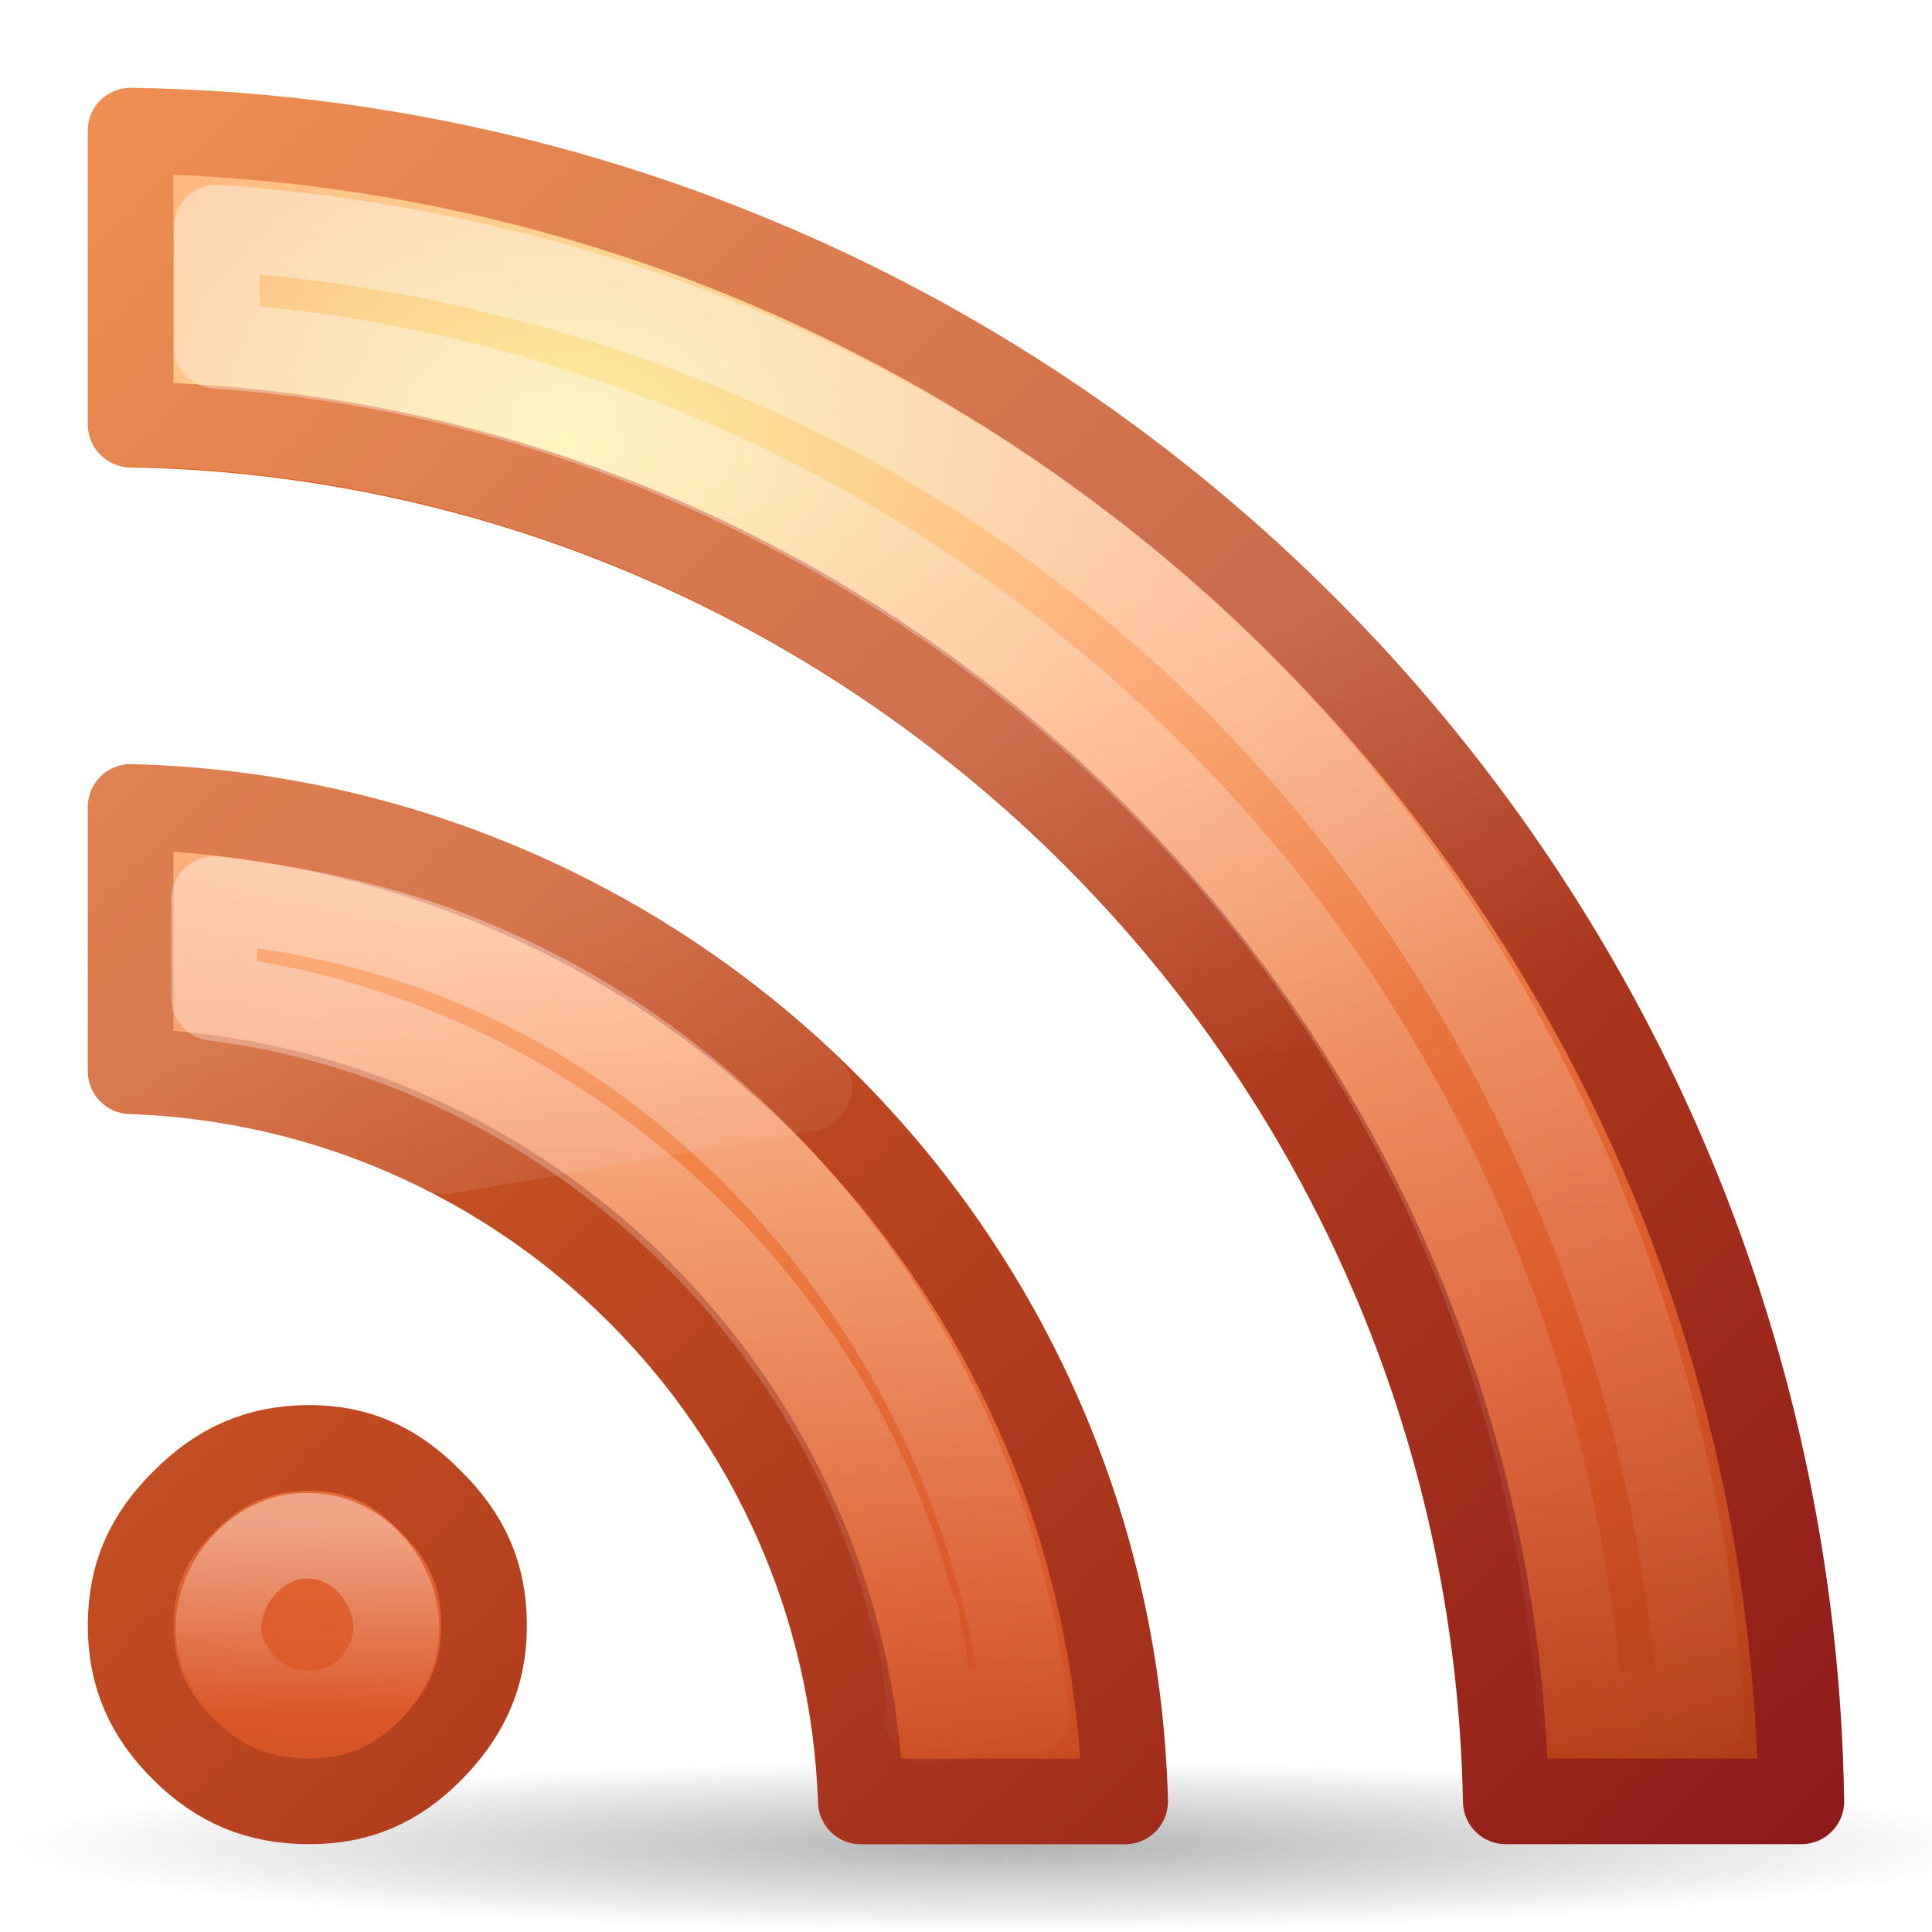
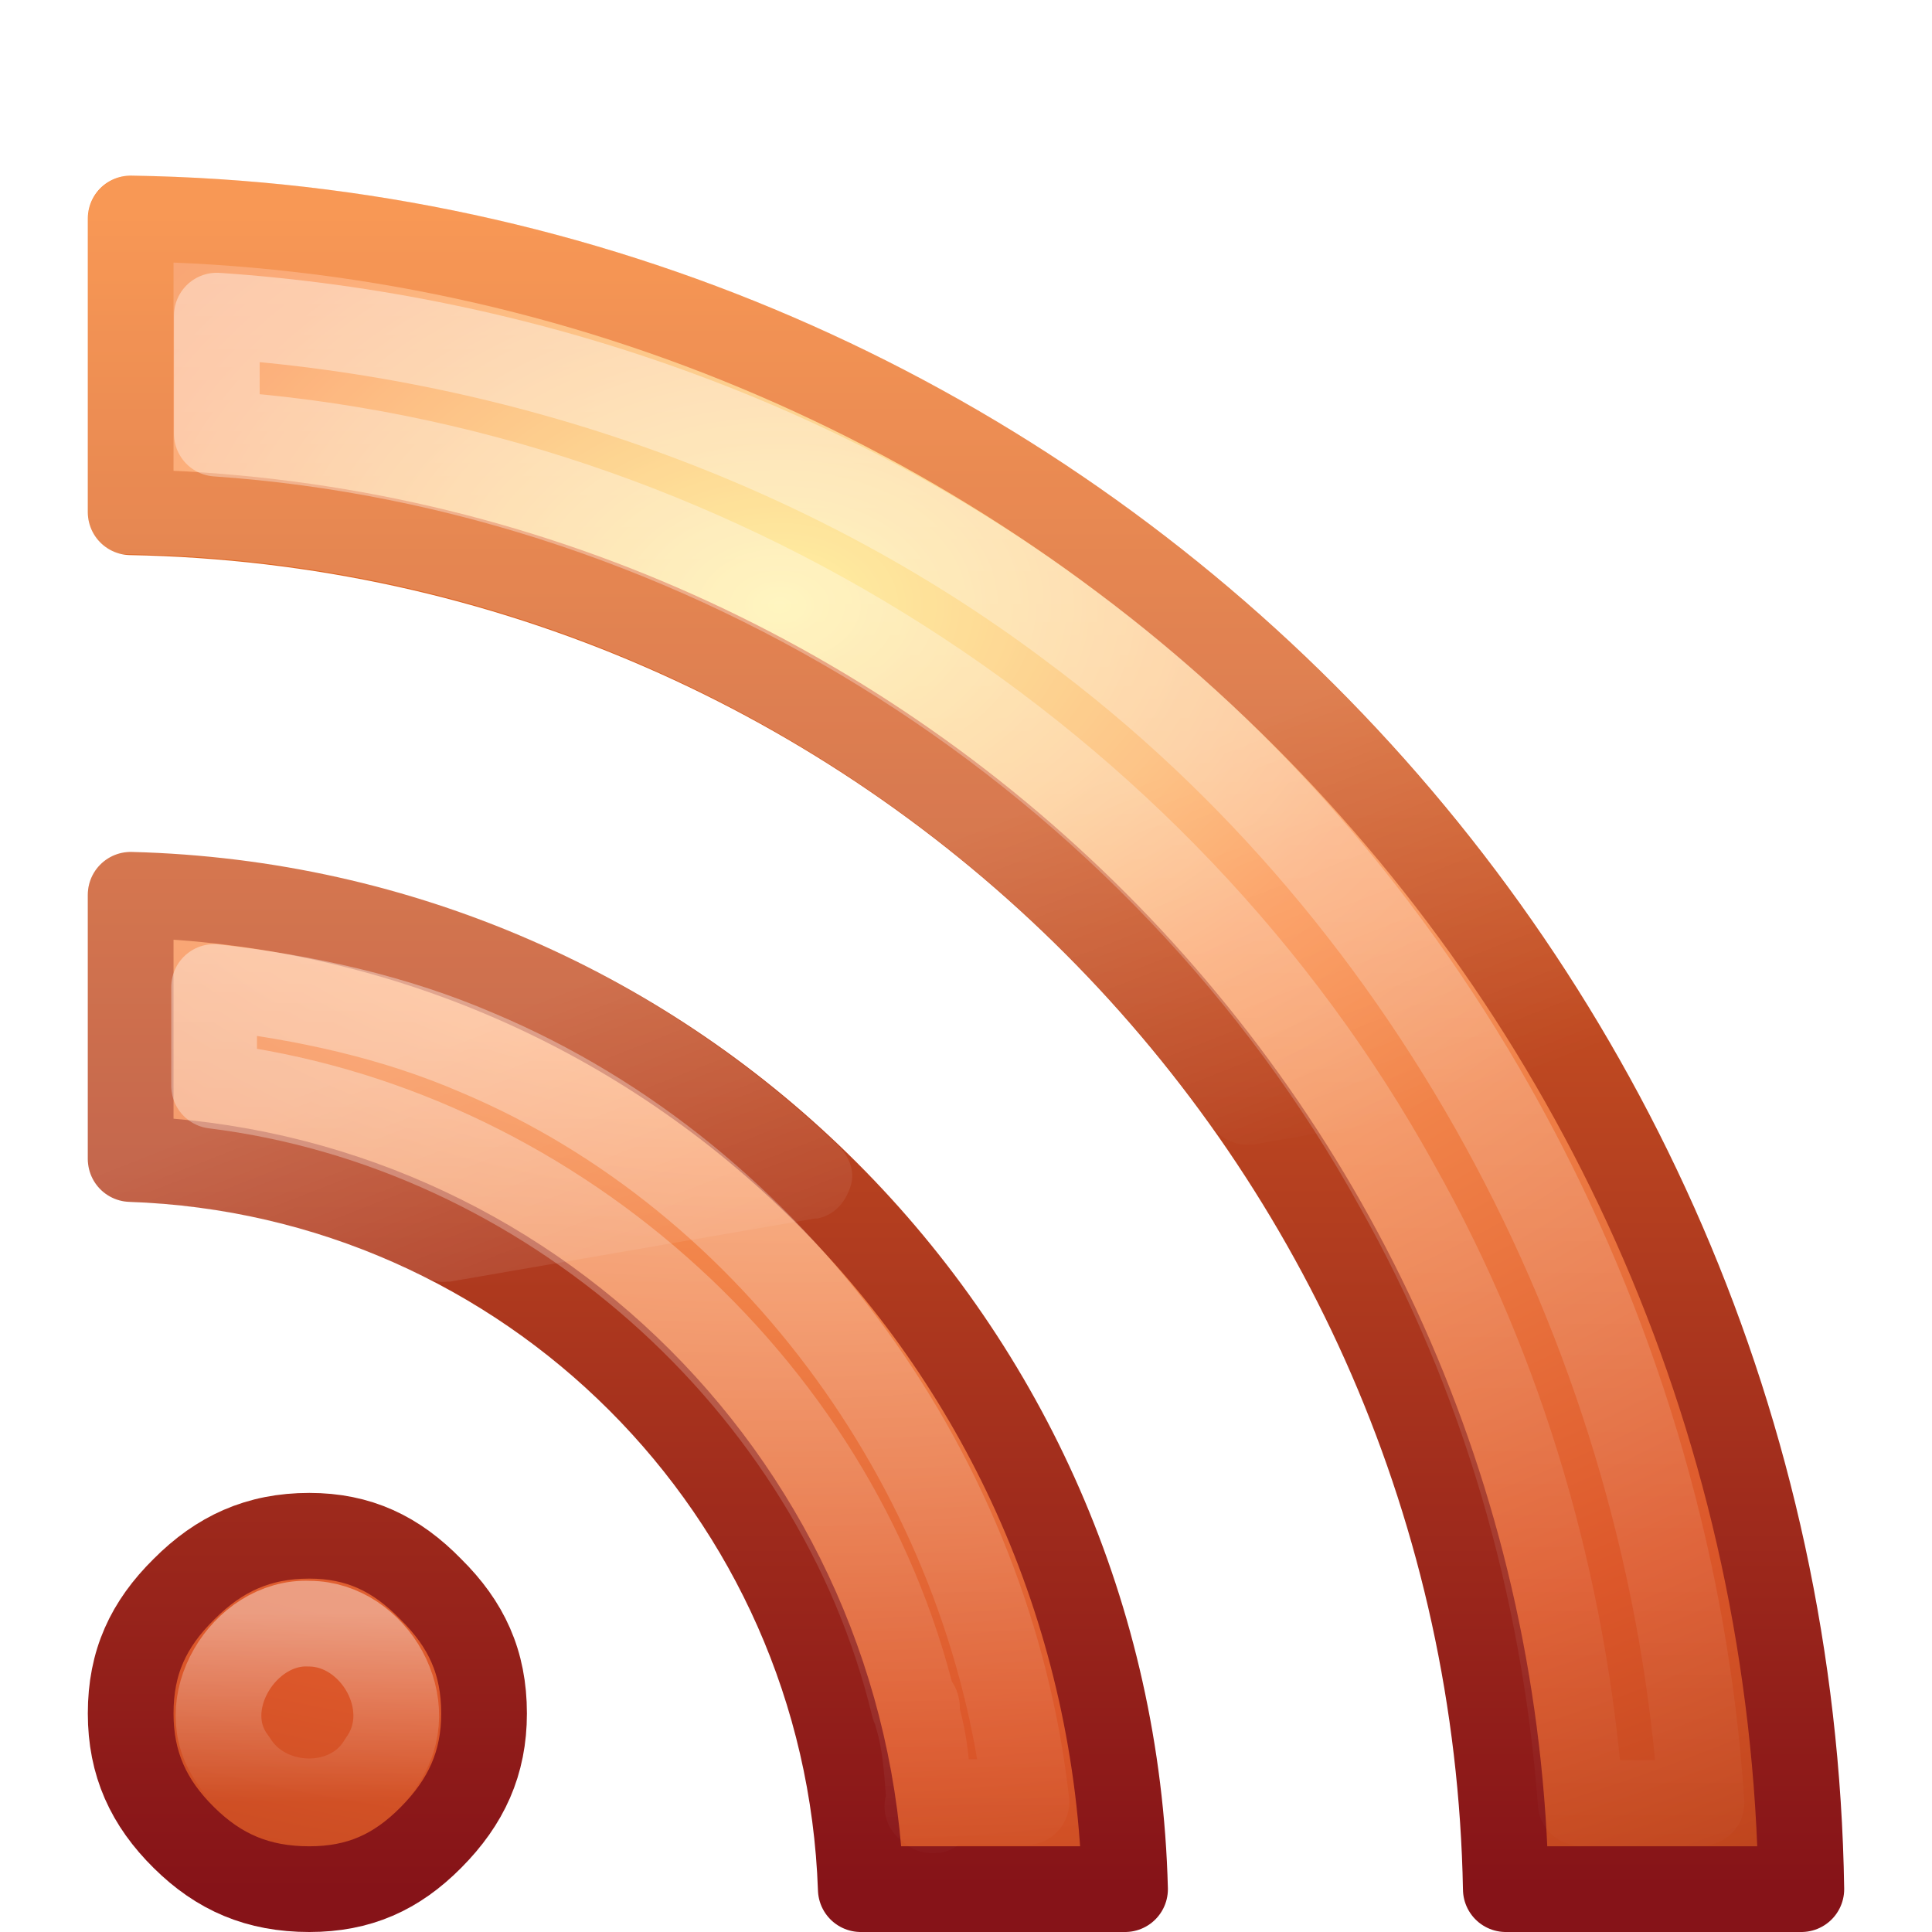
<svg xmlns="http://www.w3.org/2000/svg" xmlns:xlink="http://www.w3.org/1999/xlink" version="1.0" width="22" height="22" id="svg2565">
  <defs id="defs2567">
-     <radialGradient cx="4.993" cy="43.5" r="2.5" fx="4.993" fy="43.5" id="radialGradient2529" xlink:href="#linearGradient3688" gradientUnits="userSpaceOnUse" gradientTransform="matrix(2.404541,0,0,0.8,27.98576,10.2)" />
-     <radialGradient cx="4.993" cy="43.5" r="2.5" fx="4.993" fy="43.5" id="radialGradient2527" xlink:href="#linearGradient3688" gradientUnits="userSpaceOnUse" gradientTransform="matrix(2.404541,0,0,0.8,-52.01425,-79.8)" />
-     <linearGradient x1="49.326" y1="47.999" x2="-0.755" y2="-3.147" id="linearGradient2515" xlink:href="#linearGradient2490-113-765" gradientUnits="userSpaceOnUse" gradientTransform="matrix(0.4756098,0,0,0.4756098,0.5853658,1.569913)" />
-     <radialGradient cx="11.734" cy="12.213" r="20" fx="11.734" fy="12.213" id="radialGradient2513" xlink:href="#linearGradient3839" gradientUnits="userSpaceOnUse" gradientTransform="matrix(2.8662791e-8,0.9798623,-1.413459,0,24.42355,-3.880637)" />
+     <linearGradient x1="24" y1="44" x2="24" y2="3.899" id="linearGradient2515" xlink:href="#linearGradient2490-113-765" gradientUnits="userSpaceOnUse" gradientTransform="matrix(0.4756098,0,0,0.4756098,-0.4145145,0.5698774)" />
+     <radialGradient cx="12.011" cy="10.291" r="20" fx="12.011" fy="10.291" id="radialGradient2513" xlink:href="#linearGradient3839" gradientUnits="userSpaceOnUse" gradientTransform="matrix(2.8662791e-8,0.9798623,-1.413459,0,23.42367,-4.880673)" />
    <linearGradient id="linearGradient2490-113-765">
      <stop id="stop3686" style="stop-color:#861318;stop-opacity:1" offset="0" />
      <stop id="stop3688" style="stop-color:#f67e2a;stop-opacity:1" offset="1" />
    </linearGradient>
-     <linearGradient x1="45.256" y1="44.883" x2="-0.392" y2="0.78" id="linearGradient2563" xlink:href="#linearGradient2490-113-765" gradientUnits="userSpaceOnUse" gradientTransform="matrix(0.5198171,0,0,0.5226269,0.2787174,-0.4568602)" />
+     <linearGradient x1="24" y1="44" x2="24" y2="3.899" id="linearGradient2563" xlink:href="#linearGradient2490-113-765" gradientUnits="userSpaceOnUse" gradientTransform="matrix(0.5198171,0,0,0.5226269,-0.7211629,-1.456896)" />
    <linearGradient id="linearGradient3839">
      <stop id="stop3841" style="stop-color:#ffed8c;stop-opacity:1" offset="0" />
      <stop id="stop3843" style="stop-color:#fb9858;stop-opacity:1" offset="0.262" />
      <stop id="stop3845" style="stop-color:#dc572a;stop-opacity:1" offset="0.661" />
      <stop id="stop3847" style="stop-color:#9f3110;stop-opacity:1" offset="1" />
    </linearGradient>
-     <radialGradient cx="12.768" cy="12.514" r="20" fx="12.768" fy="12.514" id="radialGradient2561" xlink:href="#linearGradient3839" gradientUnits="userSpaceOnUse" gradientTransform="matrix(3.132696e-8,1.076728,-1.544838,0,26.33263,-6.446232)" />
+     <radialGradient cx="12.011" cy="10.291" r="20" fx="12.011" fy="10.291" id="radialGradient2561" xlink:href="#linearGradient3839" gradientUnits="userSpaceOnUse" gradientTransform="matrix(3.132696e-8,1.076728,-1.544838,0,25.33275,-7.446268)" />
    <linearGradient x1="30.15" y1="5.07" x2="30.15" y2="44.02" id="linearGradient2537" xlink:href="#linearGradient3308-4-6" gradientUnits="userSpaceOnUse" gradientTransform="matrix(0.4756098,0,0,0.4756098,0.5853658,1.569913)" />
    <linearGradient x1="15.8" y1="20.445" x2="15.8" y2="44.109" id="linearGradient2541" xlink:href="#linearGradient3308-4-6" gradientUnits="userSpaceOnUse" gradientTransform="matrix(0.4756098,0,0,0.4756098,0.5853658,1.569913)" />
    <linearGradient id="linearGradient3308-4-6">
      <stop id="stop3310-1-4" style="stop-color:#ffffff;stop-opacity:1" offset="0" />
      <stop id="stop3312-5-3" style="stop-color:#ffffff;stop-opacity:0" offset="1" />
    </linearGradient>
-     <linearGradient x1="9.65" y1="36.845" x2="9.65" y2="42.995" id="linearGradient2504" xlink:href="#linearGradient3308-4-6" gradientUnits="userSpaceOnUse" gradientTransform="matrix(0.3450655,0,0,0.3490537,1.699443,6.504825)" />
+     <linearGradient x1="9.65" y1="36.845" x2="9.65" y2="42.995" id="linearGradient2504" xlink:href="#linearGradient3308-4-6" gradientUnits="userSpaceOnUse" gradientTransform="matrix(0.3450655,0,0,0.3490537,0.6995629,5.504789)" />
    <linearGradient id="linearGradient8265-821-176-38-919-66-249-7-7">
      <stop id="stop2687-1-9" style="stop-color:#ffffff;stop-opacity:1" offset="0" />
      <stop id="stop2689-5-4" style="stop-color:#ffffff;stop-opacity:0" offset="1" />
    </linearGradient>
    <linearGradient x1="16.626" y1="15.298" x2="20.055" y2="24.628" id="linearGradient2533" xlink:href="#linearGradient8265-821-176-38-919-66-249-7-7" gradientUnits="userSpaceOnUse" gradientTransform="matrix(0.4669388,0,0,0.4964128,2.445664,3.58156)" />
-     <linearGradient id="linearGradient3688">
-       <stop id="stop3690" style="stop-color:#000000;stop-opacity:1" offset="0" />
-       <stop id="stop3692" style="stop-color:#000000;stop-opacity:0" offset="1" />
-     </linearGradient>
-     <linearGradient x1="48.945" y1="47.153" x2="-1.136" y2="-3.337" id="linearGradient3693" xlink:href="#linearGradient2490-113-765" gradientUnits="userSpaceOnUse" gradientTransform="matrix(0.4756098,0,0,0.4756098,0.5853658,1.569913)" />
-     <radialGradient cx="11.179" cy="12.021" r="20" fx="11.179" fy="12.021" id="radialGradient3695" xlink:href="#linearGradient3839" gradientUnits="userSpaceOnUse" gradientTransform="matrix(2.8662791e-8,0.9798623,-1.413459,0,24.42355,-3.880637)" />
+     <radialGradient cx="12.011" cy="10.291" r="20" fx="12.011" fy="10.291" id="radialGradient2691" xlink:href="#linearGradient3839" gradientUnits="userSpaceOnUse" gradientTransform="matrix(2.8662791e-8,0.9798623,-1.413459,0,23.42367,-4.880673)" />
+     <linearGradient x1="24" y1="44" x2="24" y2="3.899" id="linearGradient2693" xlink:href="#linearGradient2490-113-765" gradientUnits="userSpaceOnUse" gradientTransform="matrix(0.4756098,0,0,0.4756098,-0.4145145,0.5698774)" />
  </defs>
-   <g transform="translate(-1.000171,-2)" id="layer1">
-     <g transform="matrix(1.893113,0,0,0.4893393,-63.27167,1.001087)" id="g3619">
-       <rect width="6" height="4" x="-40" y="-47" transform="scale(-1,-1)" id="rect3621" style="opacity:0.3;fill:url(#radialGradient2527);fill-opacity:1;stroke:none" />
-       <rect width="6" height="4" x="40" y="43" id="rect3623" style="opacity:0.3;fill:url(#radialGradient2529);fill-opacity:1;stroke:none" />
-     </g>
-     <path d="m 2.488,3.488 0,3.346 C 11.063,6.993 17.989,13.929 18.147,22.512 l 3.365,0 C 21.353,12.072 12.918,3.647 2.488,3.488 z" id="path2559" style="font-size:13.59px;font-style:normal;font-variant:normal;font-weight:bold;font-stretch:normal;text-align:start;line-height:125%;writing-mode:lr-tb;text-anchor:start;fill:url(#radialGradient3695);fill-opacity:1;fill-rule:nonzero;stroke:url(#linearGradient3693);stroke-width:0.976;stroke-linecap:round;stroke-linejoin:round;stroke-miterlimit:4;stroke-opacity:1;stroke-dasharray:none;stroke-dashoffset:0;marker:none;visibility:visible;display:inline;overflow:visible;enable-background:accumulate;font-family:Bitstream Vera Serif" />
-     <path d="m 2.488,11.189 0,3.009 c 4.526,0.157 8.157,3.785 8.315,8.315 l 3.009,0 C 13.652,16.312 8.682,11.347 2.488,11.189 z" id="path2557" style="font-size:13.59px;font-style:normal;font-variant:normal;font-weight:bold;font-stretch:normal;text-align:start;line-height:125%;writing-mode:lr-tb;text-anchor:start;fill:url(#radialGradient2513);fill-opacity:1;fill-rule:nonzero;stroke:url(#linearGradient2515);stroke-width:0.976;stroke-linecap:round;stroke-linejoin:round;stroke-miterlimit:4;stroke-opacity:1;stroke-dasharray:none;stroke-dashoffset:0;marker:none;visibility:visible;display:inline;overflow:visible;enable-background:accumulate;font-family:Bitstream Vera Serif" />
-     <path d="m 4.522,18.488 c -0.58,1.6e-5 -1.026,0.205 -1.428,0.609 -0.402,0.398 -0.606,0.83 -0.606,1.414 0,0.575 0.205,1.018 0.606,1.414 0.4,0.395 0.843,0.587 1.428,0.587 0.566,1.2e-5 0.991,-0.191 1.385,-0.587 C 6.309,21.519 6.512,21.076 6.512,20.511 6.512,19.927 6.309,19.495 5.906,19.097 5.511,18.692 5.083,18.488 4.522,18.488 z" id="path8636" style="font-size:13.59px;font-style:normal;font-variant:normal;font-weight:bold;font-stretch:normal;text-align:start;line-height:125%;writing-mode:lr-tb;text-anchor:start;fill:url(#radialGradient2561);fill-opacity:1;fill-rule:nonzero;stroke:url(#linearGradient2563);stroke-width:0.976;stroke-linecap:round;stroke-linejoin:round;stroke-miterlimit:4;stroke-opacity:1;stroke-dasharray:none;stroke-dashoffset:0;marker:none;visibility:visible;display:inline;overflow:visible;enable-background:accumulate;font-family:Bitstream Vera Serif" />
-     <path d="m 3.469,4.594 c 0,0.448 0,0.896 0,1.344 5.551,0.382 10.747,3.69 13.438,8.562 1.212,2.148 1.909,4.572 2.094,7.031 0.459,0 0.917,0 1.375,0 C 20.033,16.31 17.393,11.236 13.188,8.125 10.4,6.028 6.955,4.832 3.469,4.594 z" id="path2535" style="font-size:13.59px;font-style:normal;font-variant:normal;font-weight:bold;font-stretch:normal;text-align:start;line-height:125%;writing-mode:lr-tb;text-anchor:start;opacity:0.4;fill:none;stroke:url(#linearGradient2537);stroke-width:0.976;stroke-linecap:round;stroke-linejoin:round;stroke-miterlimit:4;stroke-opacity:1;stroke-dasharray:none;stroke-dashoffset:0;marker:none;visibility:visible;display:inline;overflow:visible;enable-background:accumulate;font-family:Bitstream Vera Serif" />
-     <path d="m 3.438,12.281 c 0,0.375 0,0.75 0,1.125 3.772,0.467 7.072,3.355 7.969,7.062 l 0.031,0 c 0.015,0.038 -0.012,0.056 0,0.094 0.133,0.419 0.117,0.846 0.156,1.031 0.021,0.101 0.051,0.066 0,0.031 -0.051,-0.035 -0.062,0.013 0.094,-0.031 0.04,-0.016 0.082,-0.026 0.125,-0.031 0.293,0 0.584,0 0.875,0 -0.411,-3.671 -2.841,-7.098 -6.25,-8.531 -0.948,-0.411 -1.967,-0.632 -3,-0.75 z" transform="translate(0,-0.04188488)" id="path2539" style="font-size:13.59px;font-style:normal;font-variant:normal;font-weight:bold;font-stretch:normal;text-align:start;line-height:125%;writing-mode:lr-tb;text-anchor:start;opacity:0.4;fill:none;stroke:url(#linearGradient2541);stroke-width:0.976;stroke-linecap:round;stroke-linejoin:round;stroke-miterlimit:4;stroke-opacity:1;stroke-dasharray:none;stroke-dashoffset:0;marker:none;visibility:visible;display:inline;overflow:visible;enable-background:accumulate;font-family:Bitstream Vera Serif" />
-     <path d="m 4.521,19.489 c -0.743,-0.034 -1.342,0.935 -0.859,1.562 0.364,0.599 1.324,0.628 1.683,0.008 0.454,-0.634 -0.082,-1.567 -0.824,-1.57 z" id="path3219" style="font-size:13.59px;font-style:normal;font-variant:normal;font-weight:bold;font-stretch:normal;text-align:start;line-height:125%;writing-mode:lr-tb;text-anchor:start;opacity:0.4;fill:none;stroke:url(#linearGradient2504);stroke-width:0.976;stroke-linecap:round;stroke-linejoin:round;stroke-miterlimit:4;stroke-opacity:1;stroke-dasharray:none;stroke-dashoffset:0;marker:none;visibility:visible;display:inline;overflow:visible;enable-background:accumulate;font-family:Bitstream Vera Serif" />
-     <path d="M 2.469,3 C 2.199,3.012 1.995,3.251 2,3.5 L 2,6.844 C 1.998,6.956 2.044,7.107 2.125,7.188 2.245,7.308 2.386,7.315 2.5,7.312 c 5.081,0.095 9.557,2.664 12.312,6.531 0.086,0.117 0.265,0.211 0.438,0.188 l 0.031,0 3.594,-0.625 c 0.01,6.61e-4 0.021,6.61e-4 0.031,0 0.111,-0.027 0.26,-0.088 0.344,-0.281 0.079,-0.181 0.028,-0.333 -0.031,-0.438 C 15.812,6.964 9.611,3.108 2.5,3 2.473,2.999 2.496,2.999 2.469,3 z m 0,7.688 C 2.2,10.699 1.995,10.939 2,11.188 l 0,3.031 c -0.003,0.124 0.037,0.258 0.125,0.344 0.088,0.086 0.229,0.12 0.344,0.125 1.2,0.042 2.299,0.339 3.312,0.844 0.01,6.61e-4 0.021,6.61e-4 0.031,0 0.054,0.025 0.151,0.08 0.281,0.062 0.014,-0.002 0.016,0.003 0.031,0 L 10.281,14.875 c 0.01,6.61e-4 0.021,6.61e-4 0.031,0 0.209,-0.047 0.322,-0.202 0.375,-0.375 0.053,-0.173 -0.028,-0.334 -0.125,-0.438 C 10.553,14.051 10.543,14.041 10.531,14.031 8.432,12.035 5.616,10.767 2.5,10.688 c -0.027,-8.46e-4 -0.005,-8.46e-4 -0.031,0 z" id="path2531" style="opacity:0.2;fill:url(#linearGradient2533);fill-opacity:1;fill-rule:evenodd;stroke:none;stroke-width:1;marker:none;visibility:visible;display:inline;overflow:visible;enable-background:accumulate" />
+   <g id="layer1">
+     <path d="M 1.488,2.488 L 1.488,5.833 C 10.063,5.993 16.989,12.929 17.147,21.512 L 20.512,21.512 C 20.353,11.072 11.918,2.647 1.488,2.488 z" id="path2559" style="font-size:13.59px;font-style:normal;font-variant:normal;font-weight:bold;font-stretch:normal;text-align:start;line-height:125%;writing-mode:lr-tb;text-anchor:start;fill:url(#radialGradient2513);fill-opacity:1;fill-rule:nonzero;stroke:url(#linearGradient2515);stroke-width:0.976;stroke-linecap:round;stroke-linejoin:round;marker:none;marker-start:none;marker-mid:none;marker-end:none;stroke-miterlimit:4;stroke-dasharray:none;stroke-dashoffset:0;stroke-opacity:1;visibility:visible;display:inline;overflow:visible;enable-background:accumulate;font-family:Bitstream Vera Serif" />
+     <path d="M 1.488,10.189 L 1.488,13.198 C 6.014,13.355 9.645,16.982 9.802,21.512 L 12.811,21.512 C 12.653,15.312 7.682,10.347 1.488,10.189 z" id="path2557" style="font-size:13.59px;font-style:normal;font-variant:normal;font-weight:bold;font-stretch:normal;text-align:start;line-height:125%;writing-mode:lr-tb;text-anchor:start;fill:url(#radialGradient2691);fill-opacity:1;fill-rule:nonzero;stroke:url(#linearGradient2693);stroke-width:0.976;stroke-linecap:round;stroke-linejoin:round;marker:none;marker-start:none;marker-mid:none;marker-end:none;stroke-miterlimit:4;stroke-dasharray:none;stroke-dashoffset:0;stroke-opacity:1;visibility:visible;display:inline;overflow:visible;enable-background:accumulate;font-family:Bitstream Vera Serif" />
+     <path d="M 3.522,17.488 C 2.942,17.488 2.496,17.693 2.094,18.097 C 1.691,18.495 1.488,18.927 1.488,19.511 C 1.488,20.086 1.693,20.529 2.094,20.925 C 2.493,21.32 2.937,21.512 3.522,21.512 C 4.088,21.512 4.513,21.321 4.906,20.925 C 5.31,20.519 5.512,20.076 5.512,19.511 C 5.512,18.927 5.309,18.495 4.906,18.097 C 4.511,17.691 4.084,17.488 3.522,17.488 z" id="path8636" style="font-size:13.59px;font-style:normal;font-variant:normal;font-weight:bold;font-stretch:normal;text-align:start;line-height:125%;writing-mode:lr-tb;text-anchor:start;fill:url(#radialGradient2561);fill-opacity:1;fill-rule:nonzero;stroke:url(#linearGradient2563);stroke-width:0.976;stroke-linecap:round;stroke-linejoin:round;marker:none;marker-start:none;marker-mid:none;marker-end:none;stroke-miterlimit:4;stroke-dasharray:none;stroke-dashoffset:0;stroke-opacity:1;visibility:visible;display:inline;overflow:visible;enable-background:accumulate;font-family:Bitstream Vera Serif" />
+     <path d="M 3.469,4.594 C 3.469,5.041 3.469,5.489 3.469,5.938 C 9.02,6.319 14.216,9.628 16.906,14.5 C 18.118,16.648 18.815,19.072 19,21.531 C 19.459,21.531 19.917,21.531 20.375,21.531 C 20.033,16.31 17.393,11.236 13.188,8.125 C 10.4,6.028 6.955,4.832 3.469,4.594 z" transform="translate(-0.9998803,-1.000036)" id="path2535" style="font-size:13.59px;font-style:normal;font-variant:normal;font-weight:bold;font-stretch:normal;text-align:start;line-height:125%;writing-mode:lr-tb;text-anchor:start;opacity:0.4;fill:none;fill-opacity:1;fill-rule:nonzero;stroke:url(#linearGradient2537);stroke-width:0.976;stroke-linecap:round;stroke-linejoin:round;marker:none;marker-start:none;marker-mid:none;marker-end:none;stroke-miterlimit:4;stroke-dasharray:none;stroke-dashoffset:0;stroke-opacity:1;visibility:visible;display:inline;overflow:visible;enable-background:accumulate;font-family:Bitstream Vera Serif" />
+     <path d="M 3.438,12.281 C 3.438,12.656 3.438,13.031 3.438,13.406 C 7.209,13.873 10.51,16.762 11.406,20.469 L 11.438,20.469 C 11.452,20.506 11.426,20.525 11.438,20.562 C 11.57,20.981 11.554,21.409 11.594,21.594 C 11.615,21.695 11.645,21.66 11.594,21.625 C 11.543,21.59 11.532,21.638 11.688,21.594 C 11.728,21.578 11.77,21.567 11.812,21.562 C 12.105,21.562 12.396,21.562 12.688,21.562 C 12.276,17.891 9.847,14.465 6.438,13.031 C 5.49,12.621 4.471,12.399 3.438,12.281 z" transform="translate(-0.9998803,-1.041921)" id="path2539" style="font-size:13.59px;font-style:normal;font-variant:normal;font-weight:bold;font-stretch:normal;text-align:start;line-height:125%;writing-mode:lr-tb;text-anchor:start;opacity:0.4;fill:none;fill-opacity:1;fill-rule:nonzero;stroke:url(#linearGradient2541);stroke-width:0.976;stroke-linecap:round;stroke-linejoin:round;marker:none;marker-start:none;marker-mid:none;marker-end:none;stroke-miterlimit:4;stroke-dasharray:none;stroke-dashoffset:0;stroke-opacity:1;visibility:visible;display:inline;overflow:visible;enable-background:accumulate;font-family:Bitstream Vera Serif" />
+     <path d="M 3.521,18.489 C 2.778,18.455 2.179,19.424 2.662,20.051 C 3.026,20.65 3.986,20.679 4.345,20.059 C 4.799,19.425 4.263,18.492 3.521,18.489 z" id="path3219" style="font-size:13.59px;font-style:normal;font-variant:normal;font-weight:bold;font-stretch:normal;text-align:start;line-height:125%;writing-mode:lr-tb;text-anchor:start;opacity:0.4;fill:none;fill-opacity:1;fill-rule:nonzero;stroke:url(#linearGradient2504);stroke-width:0.976;stroke-linecap:round;stroke-linejoin:round;marker:none;marker-start:none;marker-mid:none;marker-end:none;stroke-miterlimit:4;stroke-dasharray:none;stroke-dashoffset:0;stroke-opacity:1;visibility:visible;display:inline;overflow:visible;enable-background:accumulate;font-family:Bitstream Vera Serif" />
+     <path d="M 2.469,3 C 2.199,3.012 1.995,3.251 2,3.5 L 2,6.844 C 1.998,6.956 2.044,7.107 2.125,7.188 C 2.245,7.308 2.386,7.315 2.5,7.312 C 7.581,7.407 12.057,9.977 14.812,13.844 C 14.899,13.961 15.077,14.054 15.25,14.031 L 15.281,14.031 L 18.875,13.406 C 18.885,13.407 18.896,13.407 18.906,13.406 C 19.018,13.38 19.166,13.318 19.25,13.125 C 19.329,12.944 19.278,12.792 19.219,12.688 C 15.812,6.964 9.611,3.108 2.5,3 C 2.473,2.999 2.496,2.999 2.469,3 z M 2.469,10.688 C 2.2,10.699 1.995,10.939 2,11.188 L 2,14.219 C 1.997,14.343 2.037,14.477 2.125,14.562 C 2.213,14.648 2.354,14.682 2.469,14.688 C 3.668,14.729 4.768,15.026 5.781,15.531 C 5.792,15.532 5.802,15.532 5.812,15.531 C 5.867,15.556 5.964,15.611 6.094,15.594 C 6.108,15.592 6.11,15.597 6.125,15.594 L 10.281,14.875 C 10.292,14.876 10.302,14.876 10.312,14.875 C 10.522,14.828 10.634,14.673 10.688,14.5 C 10.741,14.327 10.659,14.166 10.562,14.062 C 10.553,14.051 10.543,14.041 10.531,14.031 C 8.432,12.035 5.616,10.767 2.5,10.688 C 2.473,10.687 2.495,10.687 2.469,10.688 z" transform="translate(-0.9998803,-1.000036)" id="path2531" style="opacity:0.2;fill:url(#linearGradient2533);fill-opacity:1;fill-rule:evenodd;stroke:none;stroke-width:1;stroke-linecap:butt;stroke-linejoin:miter;marker:none;marker-start:none;marker-mid:none;marker-end:none;stroke-miterlimit:4;stroke-dasharray:none;stroke-dashoffset:0;stroke-opacity:1;visibility:visible;display:inline;overflow:visible;enable-background:accumulate" />
  </g>
</svg>
